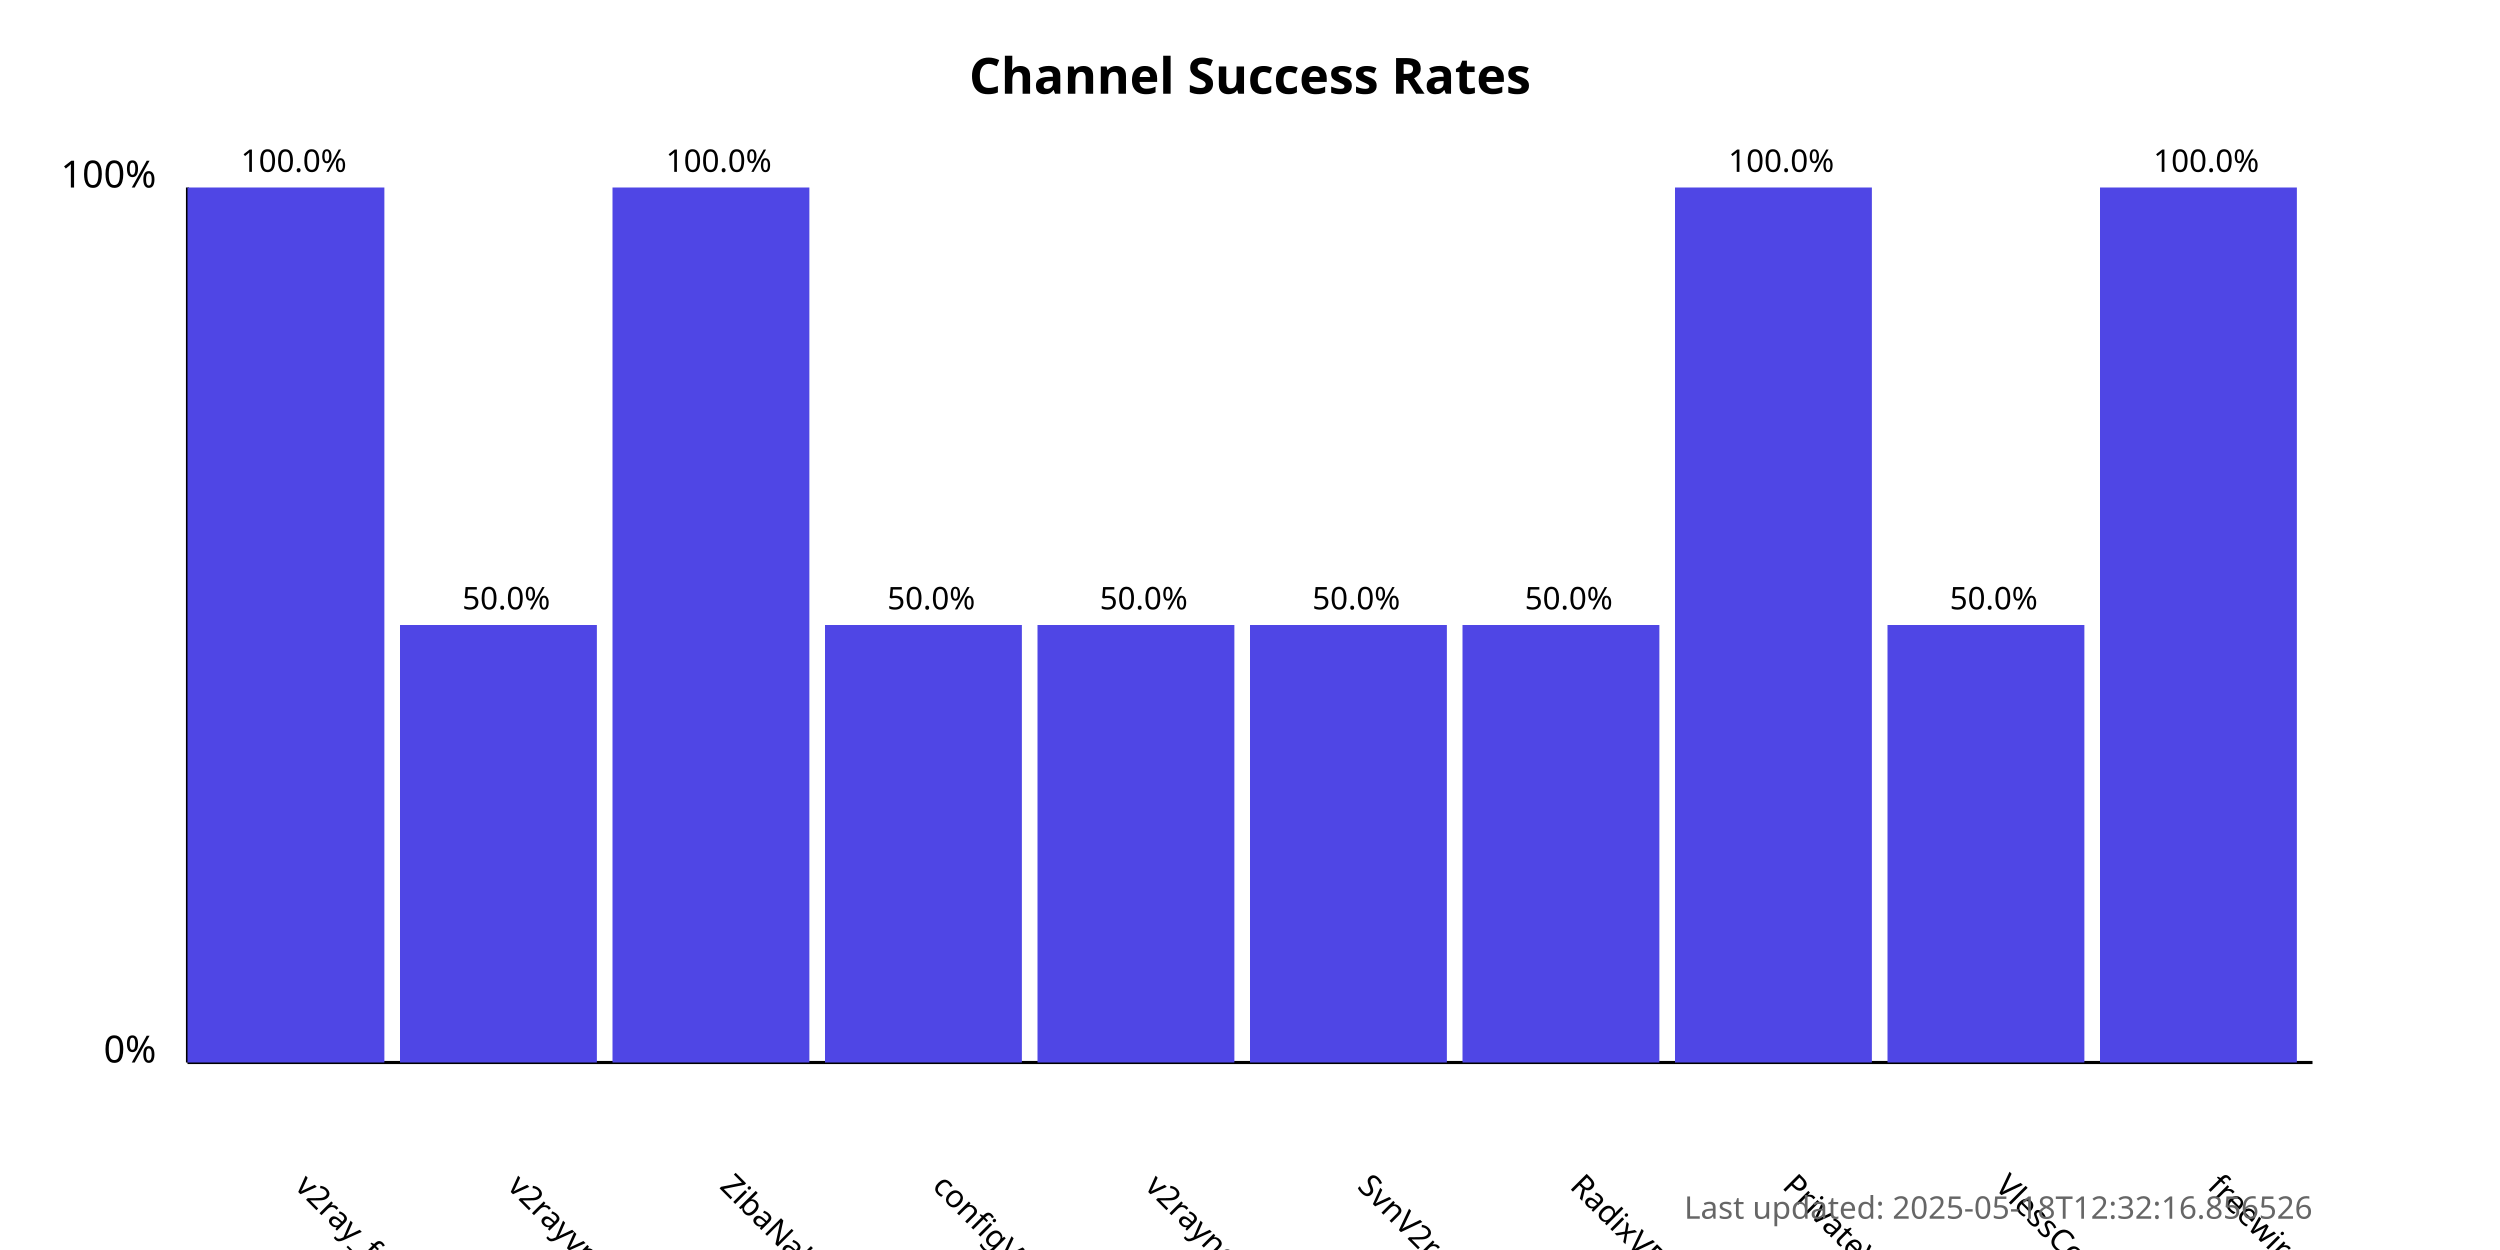
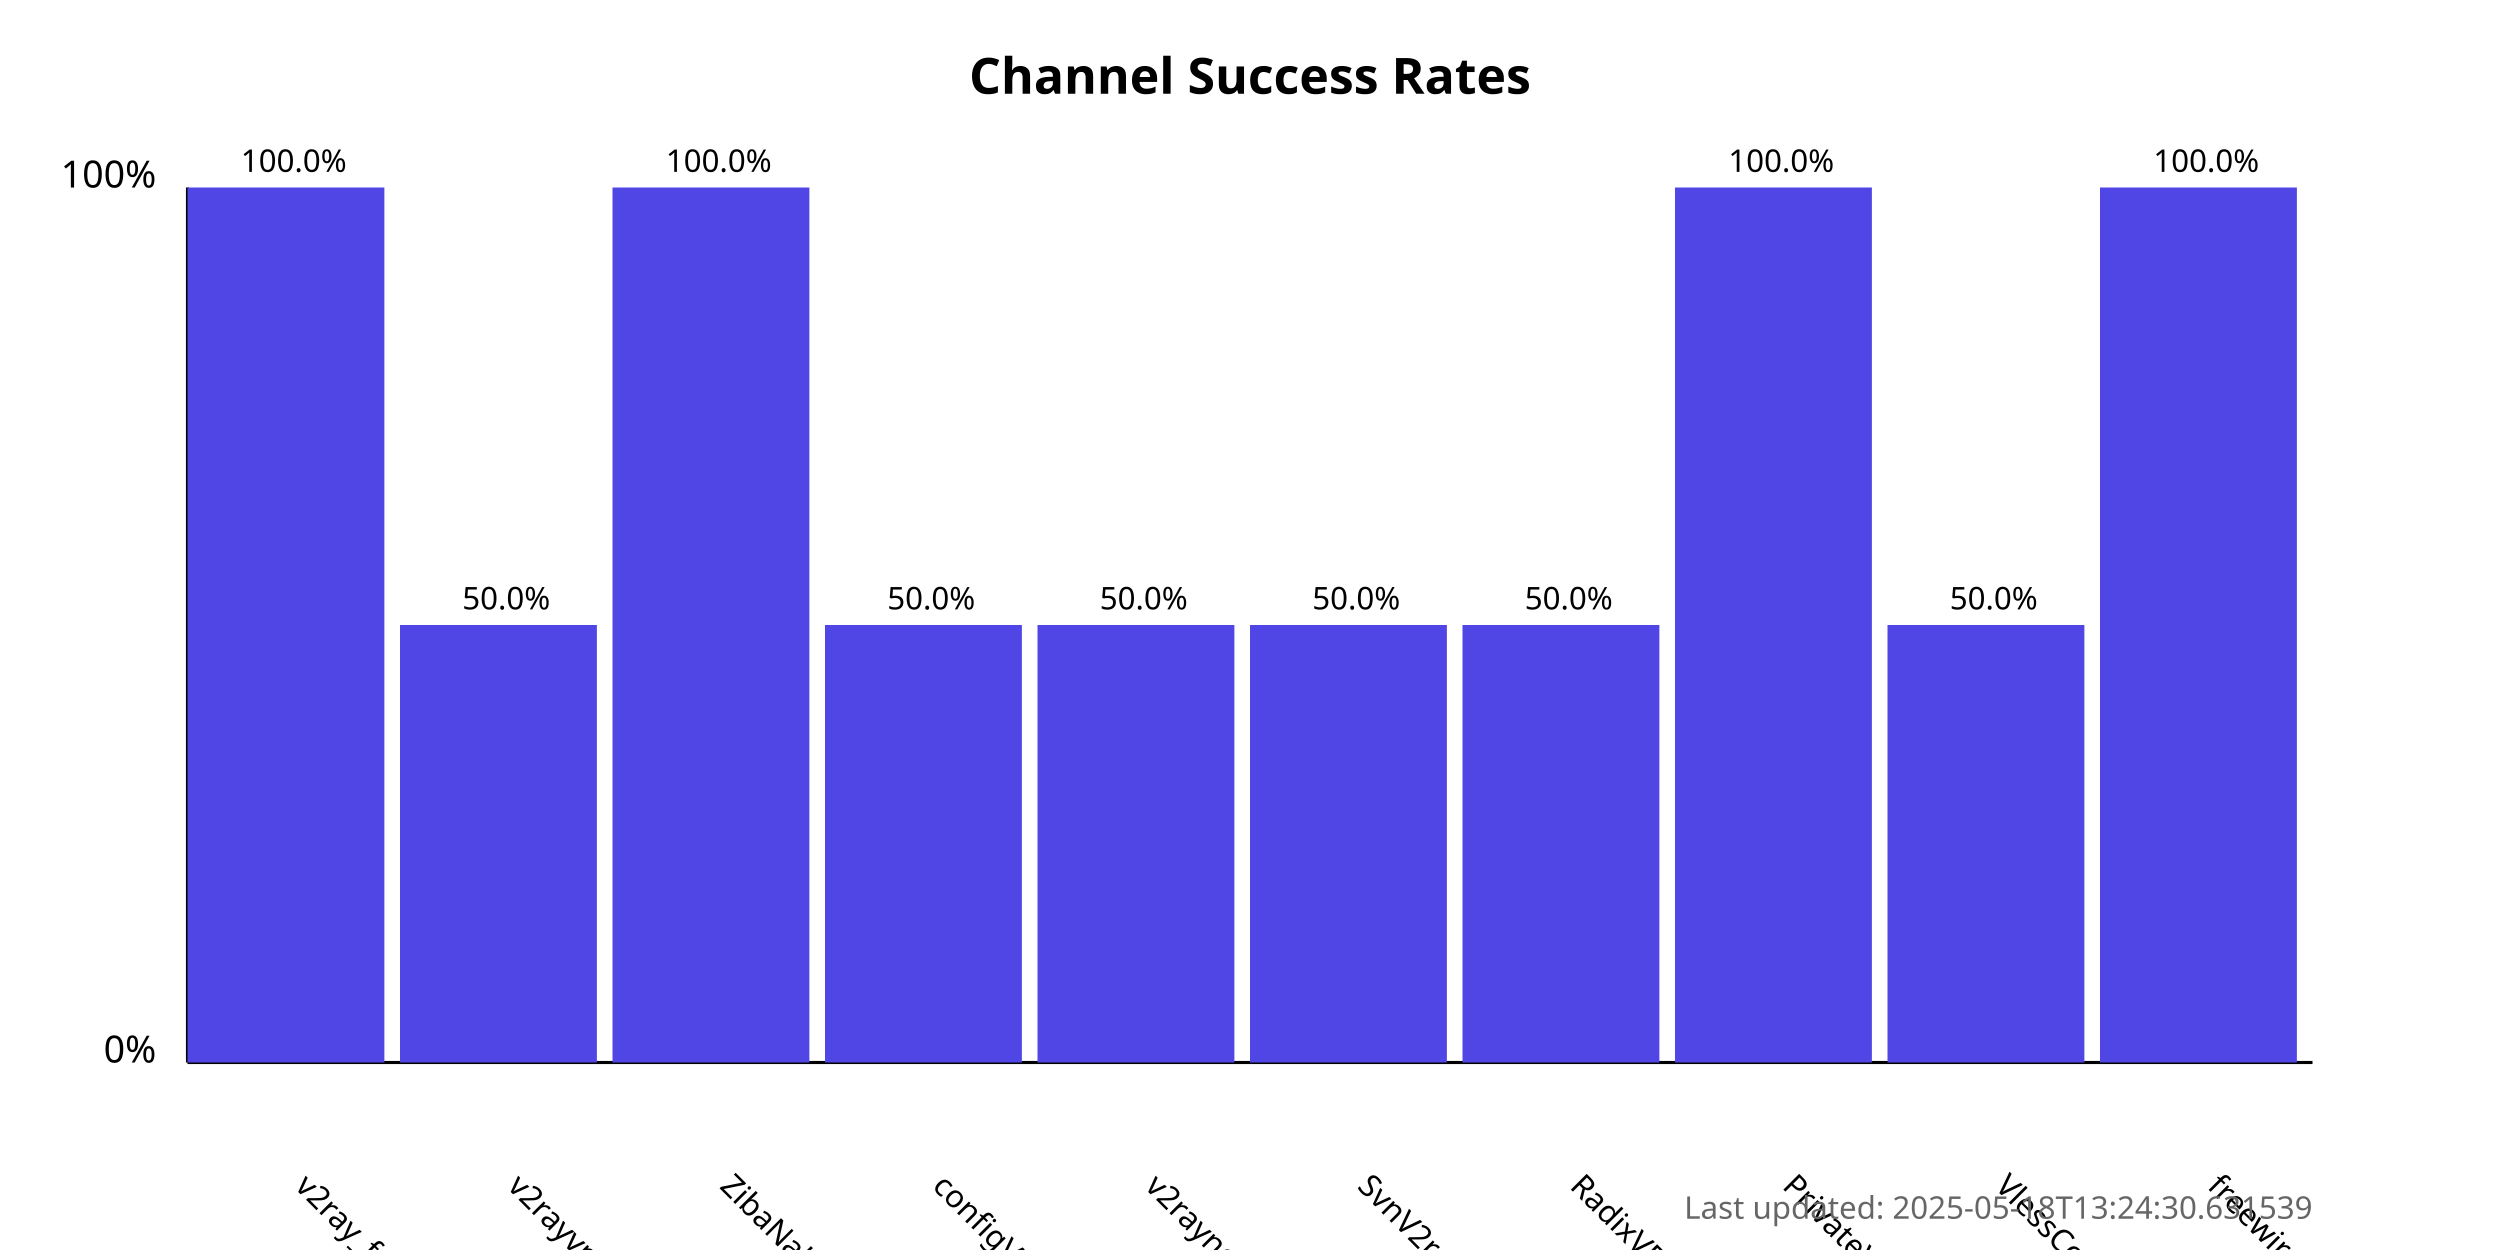
<svg xmlns="http://www.w3.org/2000/svg" width="800" height="400">
  <style>
            .chart-title { font: bold 16px sans-serif; }
            .axis-label { font: 12px sans-serif; }
            .tick-label { font: 10px sans-serif; }
            .bar { fill: #4f46e5; }
            .bar:hover { fill: #6366f1; }
            .timestamp { font: 10px sans-serif; fill: #666; }
        </style>
  <text x="400.0" y="30" text-anchor="middle" class="chart-title">
            Channel Success Rates
        </text>
  <line x1="60" y1="340" x2="60" y2="60" stroke="black" stroke-width="1" />
  <line x1="60" y1="340" x2="740" y2="340" stroke="black" stroke-width="1" />
  <text x="50" y="340" text-anchor="end" class="axis-label">0%</text>
  <text x="50" y="60" text-anchor="end" class="axis-label">100%</text>
  <g>
    <rect x="60" y="60.0" width="63.0" height="280.0" class="bar" />
    <text x="94.0" y="380" transform="rotate(45, 94.0, 380)" text-anchor="start" class="tick-label">
                v2ray_free_conf
            </text>
    <text x="94.0" y="55.0" text-anchor="middle" class="tick-label">
                100.0%
            </text>
  </g>
  <g>
    <rect x="128.0" y="200.0" width="63.0" height="140.0" class="bar" />
    <text x="162.0" y="380" transform="rotate(45, 162.0, 380)" text-anchor="start" class="tick-label">
                v2rayvpno
            </text>
    <text x="162.0" y="195.0" text-anchor="middle" class="tick-label">
                50.0%
            </text>
  </g>
  <g>
    <rect x="196.0" y="60.0" width="63.0" height="280.0" class="bar" />
    <text x="230.0" y="380" transform="rotate(45, 230.0, 380)" text-anchor="start" class="tick-label">
                ZibaNabz
            </text>
    <text x="230.0" y="55.0" text-anchor="middle" class="tick-label">
                100.0%
            </text>
  </g>
  <g>
    <rect x="264.0" y="200.0" width="63.0" height="140.0" class="bar" />
    <text x="298.0" y="380" transform="rotate(45, 298.0, 380)" text-anchor="start" class="tick-label">
                configV2rayForFree
            </text>
    <text x="298.0" y="195.0" text-anchor="middle" class="tick-label">
                50.0%
            </text>
  </g>
  <g>
    <rect x="332.0" y="200.0" width="63.0" height="140.0" class="bar" />
    <text x="366.0" y="380" transform="rotate(45, 366.0, 380)" text-anchor="start" class="tick-label">
                v2rayngvpn
            </text>
    <text x="366.0" y="195.0" text-anchor="middle" class="tick-label">
                50.0%
            </text>
  </g>
  <g>
    <rect x="400.0" y="200.0" width="63.0" height="140.0" class="bar" />
    <text x="434.0" y="380" transform="rotate(45, 434.0, 380)" text-anchor="start" class="tick-label">
                SvnV2ray
            </text>
    <text x="434.0" y="195.0" text-anchor="middle" class="tick-label">
                50.0%
            </text>
  </g>
  <g>
    <rect x="468.0" y="200.0" width="63.0" height="140.0" class="bar" />
    <text x="502.0" y="380" transform="rotate(45, 502.0, 380)" text-anchor="start" class="tick-label">
                RadixVPN
            </text>
    <text x="502.0" y="195.0" text-anchor="middle" class="tick-label">
                50.0%
            </text>
  </g>
  <g>
    <rect x="536.0" y="60.0" width="63.0" height="280.0" class="bar" />
    <text x="570.0" y="380" transform="rotate(45, 570.0, 380)" text-anchor="start" class="tick-label">
                PrivateVPNs
            </text>
    <text x="570.0" y="55.0" text-anchor="middle" class="tick-label">
                100.0%
            </text>
  </g>
  <g>
    <rect x="604.0" y="200.0" width="63.0" height="140.0" class="bar" />
    <text x="638.0" y="380" transform="rotate(45, 638.0, 380)" text-anchor="start" class="tick-label">
                VlessConfig
            </text>
    <text x="638.0" y="195.0" text-anchor="middle" class="tick-label">
                50.0%
            </text>
  </g>
  <g>
    <rect x="672.0" y="60.0" width="63.0" height="280.0" class="bar" />
    <text x="706.0" y="380" transform="rotate(45, 706.0, 380)" text-anchor="start" class="tick-label">
                freewireguard
            </text>
    <text x="706.0" y="55.0" text-anchor="middle" class="tick-label">
                100.0%
            </text>
  </g>
  <text x="740" y="390" text-anchor="end" class="timestamp">
-             Last updated: 2025-05-18T12:32:16.856526
+             Last updated: 2025-05-18T13:24:30.631539
        </text>
</svg>
